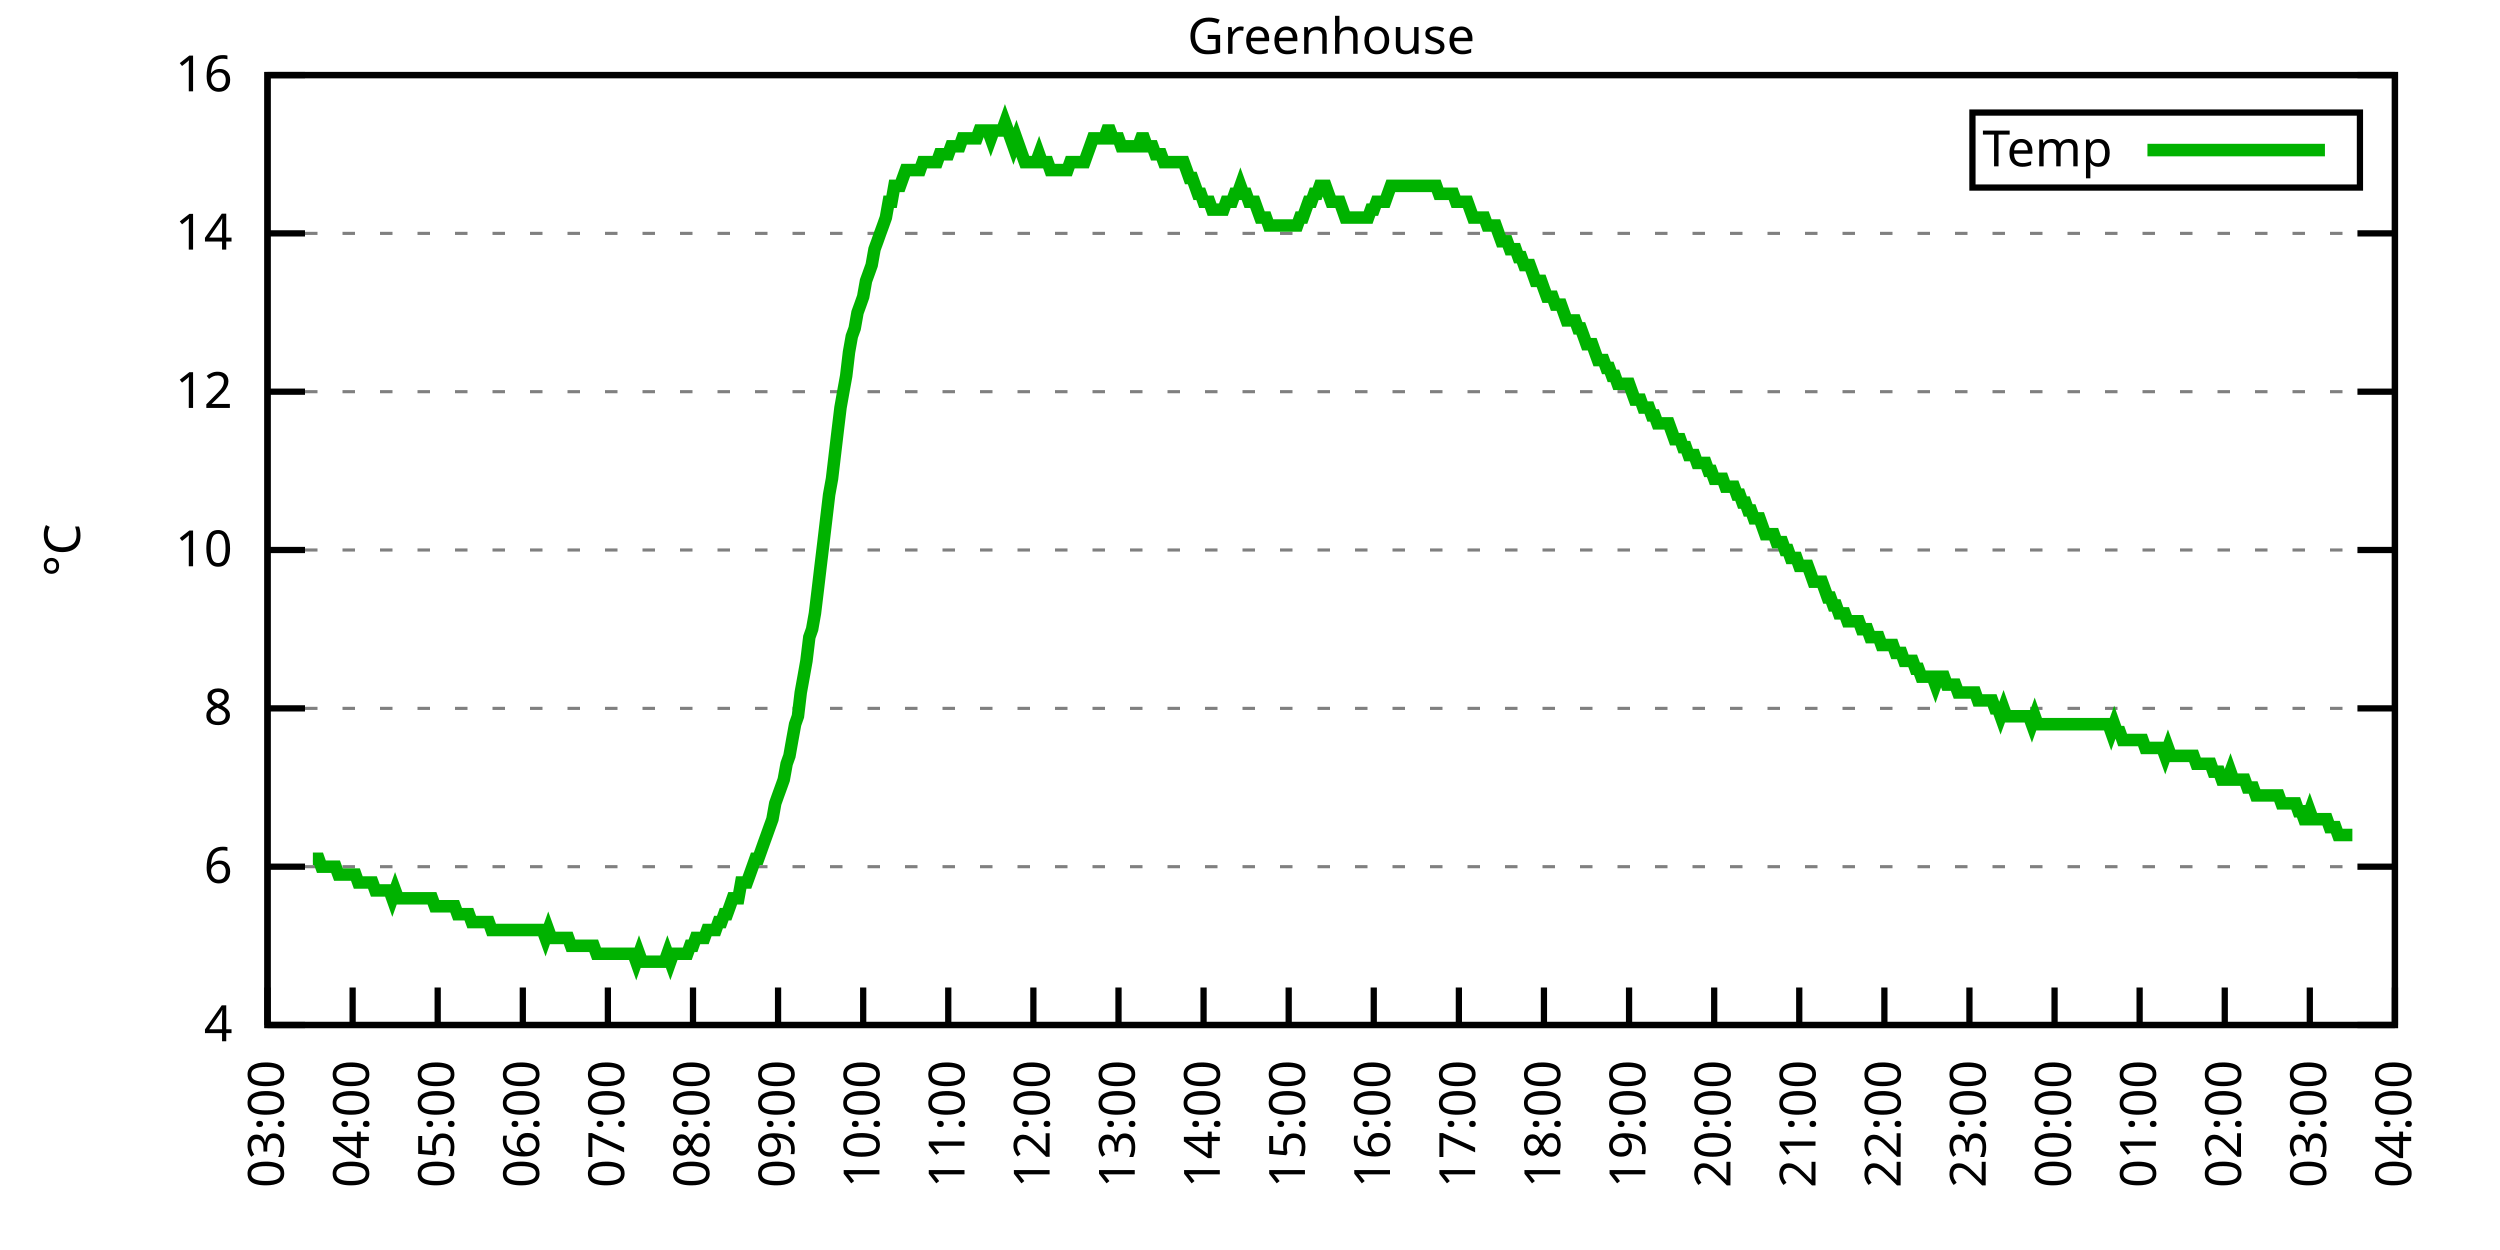
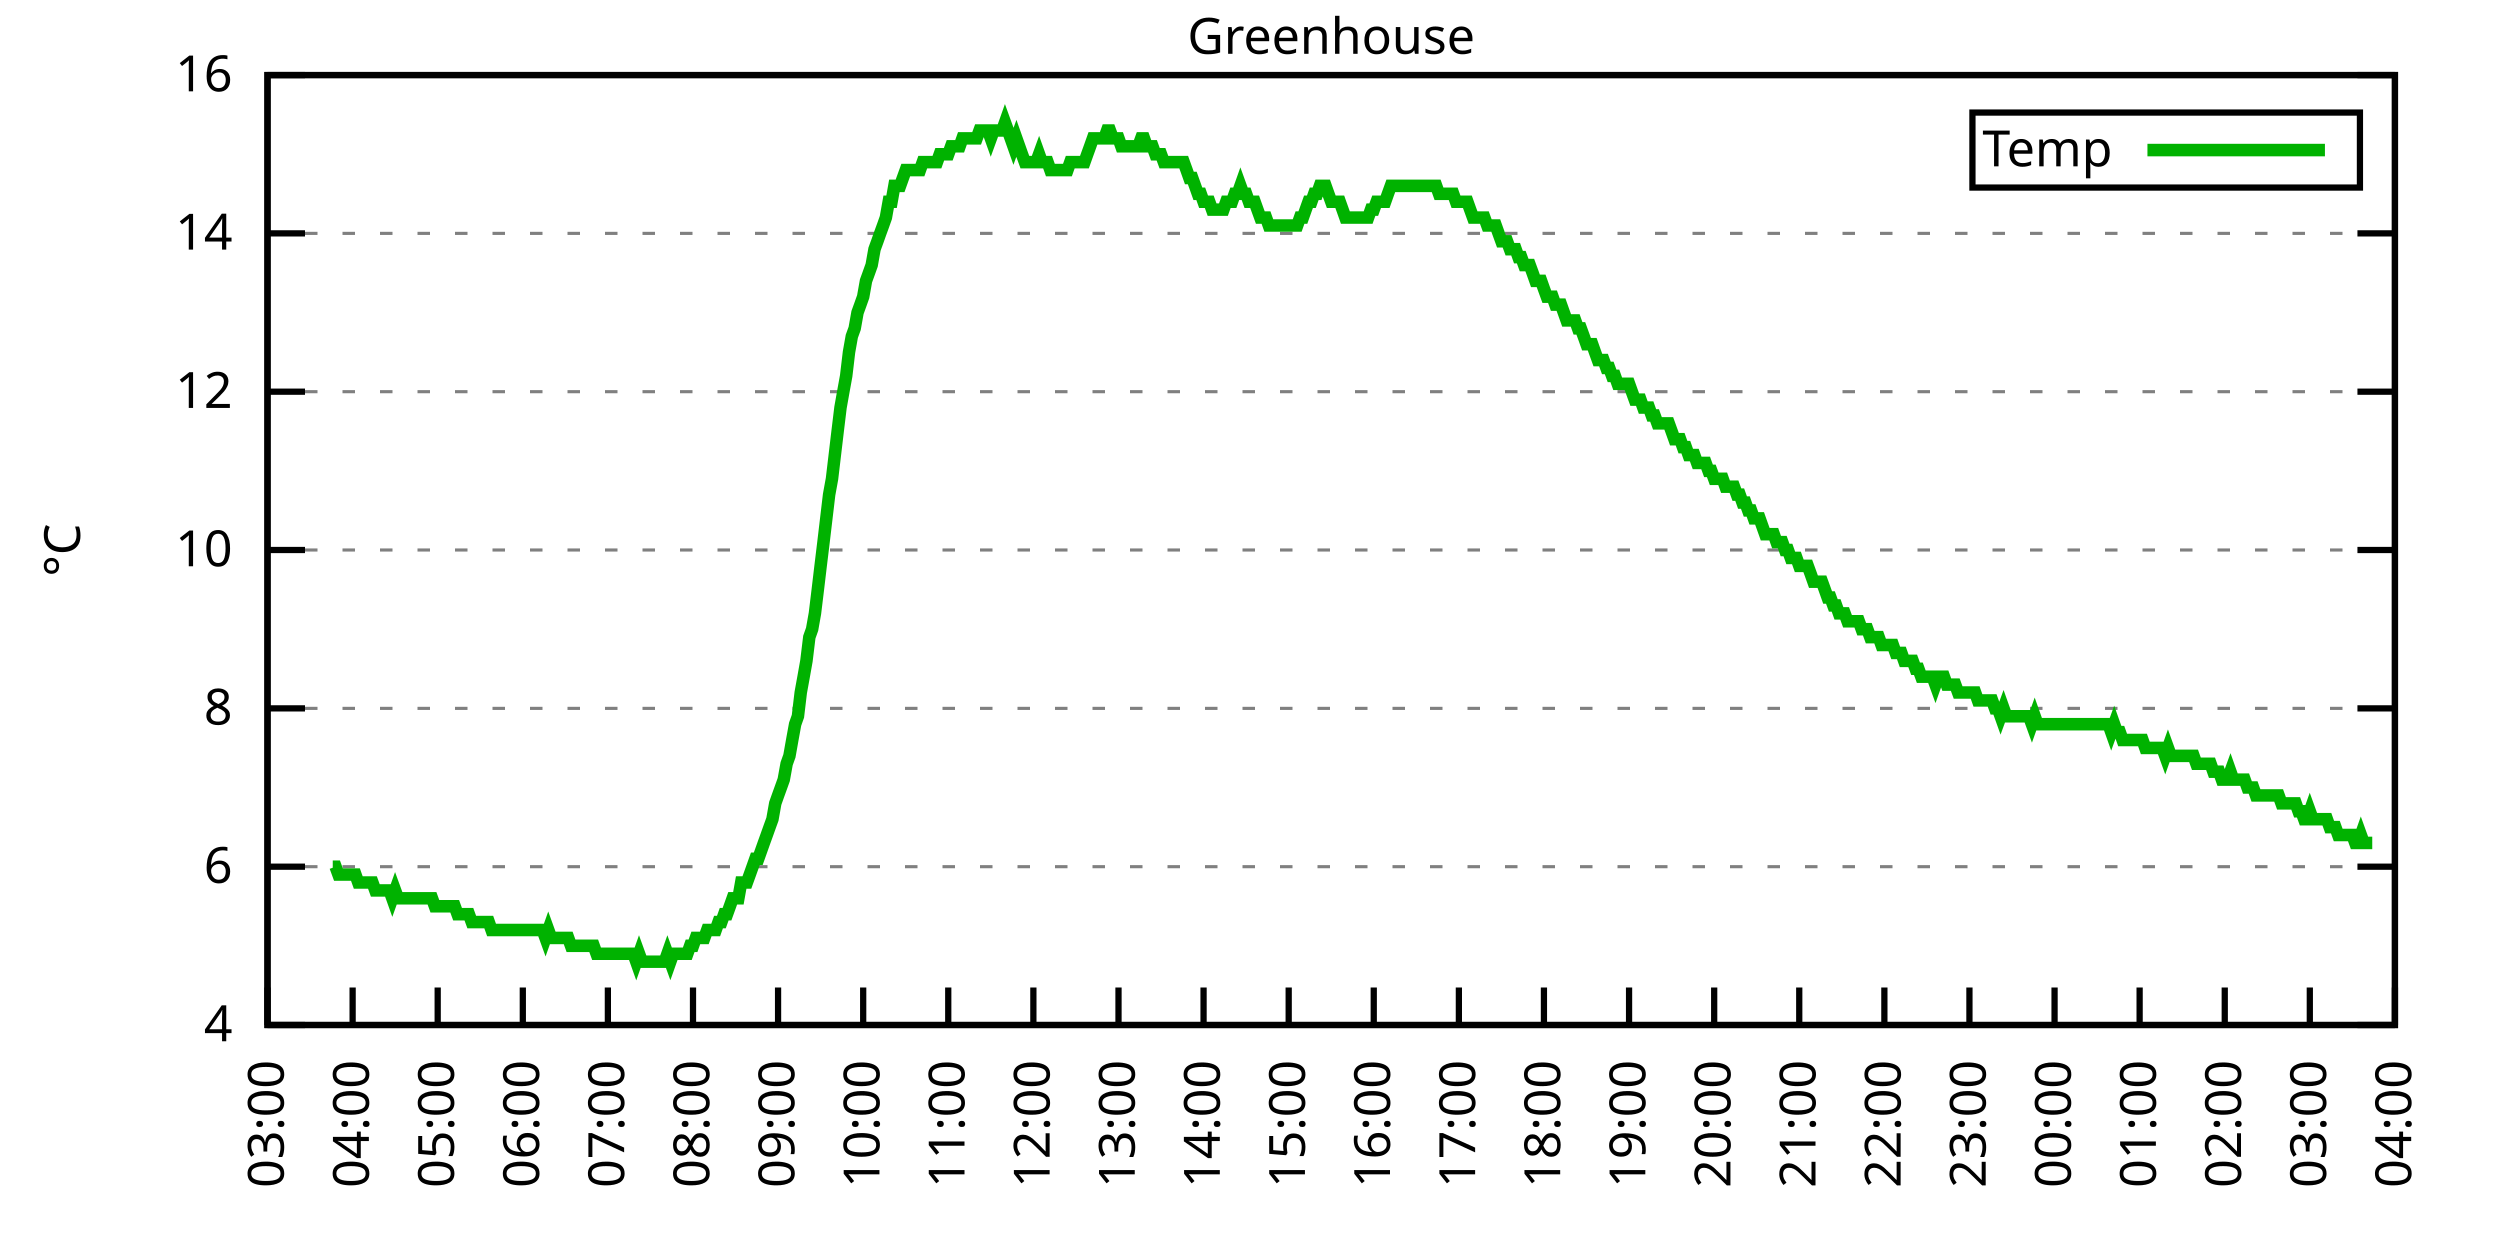
<svg xmlns="http://www.w3.org/2000/svg" xmlns:xlink="http://www.w3.org/1999/xlink" width="400" height="200" viewBox="0 0 400 200">
  <g id="gnuplot_canvas">
    <rect x="0" y="0" width="400" height="200" fill="none" />
    <defs>
      <circle id="gpDot" r="0.5" stroke-width="0.5" stroke="currentColor" />
      <path id="gpPt0" stroke-width="0.333" stroke="currentColor" d="M-1,0 h2 M0,-1 v2" />
      <path id="gpPt1" stroke-width="0.333" stroke="currentColor" d="M-1,-1 L1,1 M1,-1 L-1,1" />
      <path id="gpPt2" stroke-width="0.333" stroke="currentColor" d="M-1,0 L1,0 M0,-1 L0,1 M-1,-1 L1,1 M-1,1 L1,-1" />
      <rect id="gpPt3" stroke-width="0.333" stroke="currentColor" x="-1" y="-1" width="2" height="2" />
      <rect id="gpPt4" stroke-width="0.333" stroke="currentColor" fill="currentColor" x="-1" y="-1" width="2" height="2" />
      <circle id="gpPt5" stroke-width="0.333" stroke="currentColor" cx="0" cy="0" r="1" />
      <use xlink:href="#gpPt5" id="gpPt6" fill="currentColor" stroke="none" />
      <path id="gpPt7" stroke-width="0.333" stroke="currentColor" d="M0,-1.33 L-1.33,0.67 L1.33,0.67 z" />
      <use xlink:href="#gpPt7" id="gpPt8" fill="currentColor" stroke="none" />
      <use xlink:href="#gpPt7" id="gpPt9" stroke="currentColor" transform="rotate(180)" />
      <use xlink:href="#gpPt9" id="gpPt10" fill="currentColor" stroke="none" />
      <use xlink:href="#gpPt3" id="gpPt11" stroke="currentColor" transform="rotate(45)" />
      <use xlink:href="#gpPt11" id="gpPt12" fill="currentColor" stroke="none" />
      <path id="gpPt13" stroke-width="0.333" stroke="currentColor" d="M0,1.330 L1.265,0.411 L0.782,-1.067 L-0.782,-1.076 L-1.265,0.411 z" />
      <use xlink:href="#gpPt13" id="gpPt14" fill="currentColor" stroke="none" />
      <filter id="textbox" filterUnits="objectBoundingBox" x="0" y="0" height="1" width="1">
        <feFlood flood-color="white" flood-opacity="1" result="bgnd" />
        <feComposite in="SourceGraphic" in2="bgnd" operator="atop" />
      </filter>
      <filter id="greybox" filterUnits="objectBoundingBox" x="0" y="0" height="1" width="1">
        <feFlood flood-color="lightgrey" flood-opacity="1" result="grey" />
        <feComposite in="SourceGraphic" in2="grey" operator="atop" />
      </filter>
    </defs>
    <g fill="none" color="white" stroke="currentColor" stroke-width="1.00" stroke-linecap="butt" stroke-linejoin="miter">
</g>
    <g fill="none" color="black" stroke="currentColor" stroke-width="1.00" stroke-linecap="butt" stroke-linejoin="miter">
      <g stroke="none" shape-rendering="crispEdges">
        <polygon fill="rgb(255, 255, 255)" points="42.80,164.00 383.18,164.00 383.18,12.02 42.80,12.02 " />
      </g>
    </g>
    <g fill="none" color="black" stroke="currentColor" stroke-width="1.00" stroke-linecap="butt" stroke-linejoin="miter">
</g>
    <g fill="none" color="black" stroke="black" stroke-width="0.50" stroke-linecap="butt" stroke-linejoin="miter">
</g>
    <g fill="none" color="gray" stroke="currentColor" stroke-width="0.50" stroke-linecap="butt" stroke-linejoin="miter">
      <path stroke="gray" stroke-dasharray="2,4" class="gridline" d="M42.80,164.00 L383.19,164.00  " />
    </g>
    <g fill="none" color="gray" stroke="gray" stroke-width="1.00" stroke-linecap="butt" stroke-linejoin="miter">
</g>
    <g fill="none" color="black" stroke="currentColor" stroke-width="1.00" stroke-linecap="butt" stroke-linejoin="miter">
      <path stroke="black" d="M42.80,164.00 L48.80,164.00 M383.19,164.00 L377.19,164.00  " />
      <g transform="translate(37.20,166.60)" stroke="none" fill="black" font-family="Sans" font-size="8.00" text-anchor="end">
        <text>
          <tspan font-family="Sans"> 4</tspan>
        </text>
      </g>
    </g>
    <g fill="none" color="black" stroke="currentColor" stroke-width="1.00" stroke-linecap="butt" stroke-linejoin="miter">
</g>
    <g fill="none" color="black" stroke="black" stroke-width="0.50" stroke-linecap="butt" stroke-linejoin="miter">
</g>
    <g fill="none" color="gray" stroke="currentColor" stroke-width="0.50" stroke-linecap="butt" stroke-linejoin="miter">
      <path stroke="gray" stroke-dasharray="2,4" class="gridline" d="M42.80,138.67 L383.19,138.67  " />
    </g>
    <g fill="none" color="gray" stroke="gray" stroke-width="1.00" stroke-linecap="butt" stroke-linejoin="miter">
</g>
    <g fill="none" color="black" stroke="currentColor" stroke-width="1.00" stroke-linecap="butt" stroke-linejoin="miter">
      <path stroke="black" d="M42.80,138.67 L48.80,138.67 M383.19,138.67 L377.19,138.67  " />
      <g transform="translate(37.20,141.27)" stroke="none" fill="black" font-family="Sans" font-size="8.00" text-anchor="end">
        <text>
          <tspan font-family="Sans"> 6</tspan>
        </text>
      </g>
    </g>
    <g fill="none" color="black" stroke="currentColor" stroke-width="1.00" stroke-linecap="butt" stroke-linejoin="miter">
</g>
    <g fill="none" color="black" stroke="black" stroke-width="0.50" stroke-linecap="butt" stroke-linejoin="miter">
</g>
    <g fill="none" color="gray" stroke="currentColor" stroke-width="0.50" stroke-linecap="butt" stroke-linejoin="miter">
      <path stroke="gray" stroke-dasharray="2,4" class="gridline" d="M42.80,113.34 L383.19,113.34  " />
    </g>
    <g fill="none" color="gray" stroke="gray" stroke-width="1.00" stroke-linecap="butt" stroke-linejoin="miter">
</g>
    <g fill="none" color="black" stroke="currentColor" stroke-width="1.00" stroke-linecap="butt" stroke-linejoin="miter">
      <path stroke="black" d="M42.80,113.34 L48.80,113.34 M383.19,113.34 L377.19,113.34  " />
      <g transform="translate(37.20,115.94)" stroke="none" fill="black" font-family="Sans" font-size="8.00" text-anchor="end">
        <text>
          <tspan font-family="Sans"> 8</tspan>
        </text>
      </g>
    </g>
    <g fill="none" color="black" stroke="currentColor" stroke-width="1.00" stroke-linecap="butt" stroke-linejoin="miter">
</g>
    <g fill="none" color="black" stroke="black" stroke-width="0.50" stroke-linecap="butt" stroke-linejoin="miter">
</g>
    <g fill="none" color="gray" stroke="currentColor" stroke-width="0.50" stroke-linecap="butt" stroke-linejoin="miter">
      <path stroke="gray" stroke-dasharray="2,4" class="gridline" d="M42.80,88.00 L383.19,88.00  " />
    </g>
    <g fill="none" color="gray" stroke="gray" stroke-width="1.00" stroke-linecap="butt" stroke-linejoin="miter">
</g>
    <g fill="none" color="black" stroke="currentColor" stroke-width="1.00" stroke-linecap="butt" stroke-linejoin="miter">
      <path stroke="black" d="M42.80,88.00 L48.80,88.00 M383.19,88.00 L377.19,88.00  " />
      <g transform="translate(37.20,90.60)" stroke="none" fill="black" font-family="Sans" font-size="8.00" text-anchor="end">
        <text>
          <tspan font-family="Sans"> 10</tspan>
        </text>
      </g>
    </g>
    <g fill="none" color="black" stroke="currentColor" stroke-width="1.00" stroke-linecap="butt" stroke-linejoin="miter">
</g>
    <g fill="none" color="black" stroke="black" stroke-width="0.50" stroke-linecap="butt" stroke-linejoin="miter">
</g>
    <g fill="none" color="gray" stroke="currentColor" stroke-width="0.50" stroke-linecap="butt" stroke-linejoin="miter">
      <path stroke="gray" stroke-dasharray="2,4" class="gridline" d="M42.80,62.67 L383.19,62.67  " />
    </g>
    <g fill="none" color="gray" stroke="gray" stroke-width="1.00" stroke-linecap="butt" stroke-linejoin="miter">
</g>
    <g fill="none" color="black" stroke="currentColor" stroke-width="1.00" stroke-linecap="butt" stroke-linejoin="miter">
      <path stroke="black" d="M42.80,62.67 L48.80,62.67 M383.19,62.67 L377.19,62.67  " />
      <g transform="translate(37.20,65.27)" stroke="none" fill="black" font-family="Sans" font-size="8.00" text-anchor="end">
        <text>
          <tspan font-family="Sans"> 12</tspan>
        </text>
      </g>
    </g>
    <g fill="none" color="black" stroke="currentColor" stroke-width="1.00" stroke-linecap="butt" stroke-linejoin="miter">
</g>
    <g fill="none" color="black" stroke="black" stroke-width="0.50" stroke-linecap="butt" stroke-linejoin="miter">
</g>
    <g fill="none" color="gray" stroke="currentColor" stroke-width="0.50" stroke-linecap="butt" stroke-linejoin="miter">
      <path stroke="gray" stroke-dasharray="2,4" class="gridline" d="M42.80,37.34 L383.19,37.34  " />
    </g>
    <g fill="none" color="gray" stroke="gray" stroke-width="1.00" stroke-linecap="butt" stroke-linejoin="miter">
</g>
    <g fill="none" color="black" stroke="currentColor" stroke-width="1.00" stroke-linecap="butt" stroke-linejoin="miter">
      <path stroke="black" d="M42.80,37.34 L48.80,37.34 M383.19,37.34 L377.19,37.34  " />
      <g transform="translate(37.20,39.94)" stroke="none" fill="black" font-family="Sans" font-size="8.00" text-anchor="end">
        <text>
          <tspan font-family="Sans"> 14</tspan>
        </text>
      </g>
    </g>
    <g fill="none" color="black" stroke="currentColor" stroke-width="1.00" stroke-linecap="butt" stroke-linejoin="miter">
</g>
    <g fill="none" color="black" stroke="black" stroke-width="0.50" stroke-linecap="butt" stroke-linejoin="miter">
</g>
    <g fill="none" color="gray" stroke="currentColor" stroke-width="0.50" stroke-linecap="butt" stroke-linejoin="miter">
      <path stroke="gray" stroke-dasharray="2,4" class="gridline" d="M42.80,12.01 L383.19,12.01  " />
    </g>
    <g fill="none" color="gray" stroke="gray" stroke-width="1.00" stroke-linecap="butt" stroke-linejoin="miter">
</g>
    <g fill="none" color="black" stroke="currentColor" stroke-width="1.00" stroke-linecap="butt" stroke-linejoin="miter">
      <path stroke="black" d="M42.80,12.01 L48.80,12.01 M383.19,12.01 L377.19,12.01  " />
      <g transform="translate(37.20,14.61)" stroke="none" fill="black" font-family="Sans" font-size="8.00" text-anchor="end">
        <text>
          <tspan font-family="Sans"> 16</tspan>
        </text>
      </g>
    </g>
    <g fill="none" color="black" stroke="currentColor" stroke-width="1.00" stroke-linecap="butt" stroke-linejoin="miter">
      <path stroke="black" d="M42.80,164.00 L42.80,158.00  " />
      <g transform="translate(45.40,169.60) rotate(270.00)" stroke="none" fill="black" font-family="Sans" font-size="8.00" text-anchor="end">
        <text>
          <tspan font-family="Sans">03:00</tspan>
        </text>
      </g>
    </g>
    <g fill="none" color="black" stroke="currentColor" stroke-width="1.00" stroke-linecap="butt" stroke-linejoin="miter">
      <path stroke="black" d="M56.42,164.00 L56.42,158.00  " />
      <g transform="translate(59.02,169.60) rotate(270.00)" stroke="none" fill="black" font-family="Sans" font-size="8.00" text-anchor="end">
        <text>
          <tspan font-family="Sans">04:00</tspan>
        </text>
      </g>
    </g>
    <g fill="none" color="black" stroke="currentColor" stroke-width="1.00" stroke-linecap="butt" stroke-linejoin="miter">
      <path stroke="black" d="M70.03,164.00 L70.03,158.00  " />
      <g transform="translate(72.63,169.60) rotate(270.00)" stroke="none" fill="black" font-family="Sans" font-size="8.00" text-anchor="end">
        <text>
          <tspan font-family="Sans">05:00</tspan>
        </text>
      </g>
    </g>
    <g fill="none" color="black" stroke="currentColor" stroke-width="1.00" stroke-linecap="butt" stroke-linejoin="miter">
      <path stroke="black" d="M83.65,164.00 L83.65,158.00  " />
      <g transform="translate(86.25,169.60) rotate(270.00)" stroke="none" fill="black" font-family="Sans" font-size="8.00" text-anchor="end">
        <text>
          <tspan font-family="Sans">06:00</tspan>
        </text>
      </g>
    </g>
    <g fill="none" color="black" stroke="currentColor" stroke-width="1.00" stroke-linecap="butt" stroke-linejoin="miter">
      <path stroke="black" d="M97.26,164.00 L97.26,158.00  " />
      <g transform="translate(99.86,169.60) rotate(270.00)" stroke="none" fill="black" font-family="Sans" font-size="8.00" text-anchor="end">
        <text>
          <tspan font-family="Sans">07:00</tspan>
        </text>
      </g>
    </g>
    <g fill="none" color="black" stroke="currentColor" stroke-width="1.00" stroke-linecap="butt" stroke-linejoin="miter">
      <path stroke="black" d="M110.88,164.00 L110.88,158.00  " />
      <g transform="translate(113.48,169.60) rotate(270.00)" stroke="none" fill="black" font-family="Sans" font-size="8.00" text-anchor="end">
        <text>
          <tspan font-family="Sans">08:00</tspan>
        </text>
      </g>
    </g>
    <g fill="none" color="black" stroke="currentColor" stroke-width="1.00" stroke-linecap="butt" stroke-linejoin="miter">
      <path stroke="black" d="M124.49,164.00 L124.49,158.00  " />
      <g transform="translate(127.09,169.60) rotate(270.00)" stroke="none" fill="black" font-family="Sans" font-size="8.00" text-anchor="end">
        <text>
          <tspan font-family="Sans">09:00</tspan>
        </text>
      </g>
    </g>
    <g fill="none" color="black" stroke="currentColor" stroke-width="1.00" stroke-linecap="butt" stroke-linejoin="miter">
      <path stroke="black" d="M138.11,164.00 L138.11,158.00  " />
      <g transform="translate(140.71,169.60) rotate(270.00)" stroke="none" fill="black" font-family="Sans" font-size="8.00" text-anchor="end">
        <text>
          <tspan font-family="Sans">10:00</tspan>
        </text>
      </g>
    </g>
    <g fill="none" color="black" stroke="currentColor" stroke-width="1.00" stroke-linecap="butt" stroke-linejoin="miter">
      <path stroke="black" d="M151.72,164.00 L151.72,158.00  " />
      <g transform="translate(154.32,169.60) rotate(270.00)" stroke="none" fill="black" font-family="Sans" font-size="8.00" text-anchor="end">
        <text>
          <tspan font-family="Sans">11:00</tspan>
        </text>
      </g>
    </g>
    <g fill="none" color="black" stroke="currentColor" stroke-width="1.00" stroke-linecap="butt" stroke-linejoin="miter">
      <path stroke="black" d="M165.34,164.00 L165.34,158.00  " />
      <g transform="translate(167.94,169.60) rotate(270.00)" stroke="none" fill="black" font-family="Sans" font-size="8.00" text-anchor="end">
        <text>
          <tspan font-family="Sans">12:00</tspan>
        </text>
      </g>
    </g>
    <g fill="none" color="black" stroke="currentColor" stroke-width="1.00" stroke-linecap="butt" stroke-linejoin="miter">
      <path stroke="black" d="M178.96,164.00 L178.96,158.00  " />
      <g transform="translate(181.56,169.60) rotate(270.00)" stroke="none" fill="black" font-family="Sans" font-size="8.00" text-anchor="end">
        <text>
          <tspan font-family="Sans">13:00</tspan>
        </text>
      </g>
    </g>
    <g fill="none" color="black" stroke="currentColor" stroke-width="1.00" stroke-linecap="butt" stroke-linejoin="miter">
      <path stroke="black" d="M192.57,164.00 L192.57,158.00  " />
      <g transform="translate(195.17,169.60) rotate(270.00)" stroke="none" fill="black" font-family="Sans" font-size="8.00" text-anchor="end">
        <text>
          <tspan font-family="Sans">14:00</tspan>
        </text>
      </g>
    </g>
    <g fill="none" color="black" stroke="currentColor" stroke-width="1.00" stroke-linecap="butt" stroke-linejoin="miter">
      <path stroke="black" d="M206.19,164.00 L206.19,158.00  " />
      <g transform="translate(208.79,169.60) rotate(270.00)" stroke="none" fill="black" font-family="Sans" font-size="8.00" text-anchor="end">
        <text>
          <tspan font-family="Sans">15:00</tspan>
        </text>
      </g>
    </g>
    <g fill="none" color="black" stroke="currentColor" stroke-width="1.00" stroke-linecap="butt" stroke-linejoin="miter">
      <path stroke="black" d="M219.80,164.00 L219.80,158.00  " />
      <g transform="translate(222.40,169.60) rotate(270.00)" stroke="none" fill="black" font-family="Sans" font-size="8.00" text-anchor="end">
        <text>
          <tspan font-family="Sans">16:00</tspan>
        </text>
      </g>
    </g>
    <g fill="none" color="black" stroke="currentColor" stroke-width="1.00" stroke-linecap="butt" stroke-linejoin="miter">
      <path stroke="black" d="M233.42,164.00 L233.42,158.00  " />
      <g transform="translate(236.02,169.60) rotate(270.00)" stroke="none" fill="black" font-family="Sans" font-size="8.00" text-anchor="end">
        <text>
          <tspan font-family="Sans">17:00</tspan>
        </text>
      </g>
    </g>
    <g fill="none" color="black" stroke="currentColor" stroke-width="1.00" stroke-linecap="butt" stroke-linejoin="miter">
      <path stroke="black" d="M247.03,164.00 L247.03,158.00  " />
      <g transform="translate(249.63,169.60) rotate(270.00)" stroke="none" fill="black" font-family="Sans" font-size="8.00" text-anchor="end">
        <text>
          <tspan font-family="Sans">18:00</tspan>
        </text>
      </g>
    </g>
    <g fill="none" color="black" stroke="currentColor" stroke-width="1.00" stroke-linecap="butt" stroke-linejoin="miter">
      <path stroke="black" d="M260.65,164.00 L260.65,158.00  " />
      <g transform="translate(263.25,169.60) rotate(270.00)" stroke="none" fill="black" font-family="Sans" font-size="8.00" text-anchor="end">
        <text>
          <tspan font-family="Sans">19:00</tspan>
        </text>
      </g>
    </g>
    <g fill="none" color="black" stroke="currentColor" stroke-width="1.00" stroke-linecap="butt" stroke-linejoin="miter">
      <path stroke="black" d="M274.27,164.00 L274.27,158.00  " />
      <g transform="translate(276.87,169.60) rotate(270.00)" stroke="none" fill="black" font-family="Sans" font-size="8.00" text-anchor="end">
        <text>
          <tspan font-family="Sans">20:00</tspan>
        </text>
      </g>
    </g>
    <g fill="none" color="black" stroke="currentColor" stroke-width="1.00" stroke-linecap="butt" stroke-linejoin="miter">
      <path stroke="black" d="M287.88,164.00 L287.88,158.00  " />
      <g transform="translate(290.48,169.60) rotate(270.00)" stroke="none" fill="black" font-family="Sans" font-size="8.00" text-anchor="end">
        <text>
          <tspan font-family="Sans">21:00</tspan>
        </text>
      </g>
    </g>
    <g fill="none" color="black" stroke="currentColor" stroke-width="1.00" stroke-linecap="butt" stroke-linejoin="miter">
      <path stroke="black" d="M301.50,164.00 L301.50,158.00  " />
      <g transform="translate(304.10,169.60) rotate(270.00)" stroke="none" fill="black" font-family="Sans" font-size="8.00" text-anchor="end">
        <text>
          <tspan font-family="Sans">22:00</tspan>
        </text>
      </g>
    </g>
    <g fill="none" color="black" stroke="currentColor" stroke-width="1.00" stroke-linecap="butt" stroke-linejoin="miter">
      <path stroke="black" d="M315.11,164.00 L315.11,158.00  " />
      <g transform="translate(317.71,169.60) rotate(270.00)" stroke="none" fill="black" font-family="Sans" font-size="8.00" text-anchor="end">
        <text>
          <tspan font-family="Sans">23:00</tspan>
        </text>
      </g>
    </g>
    <g fill="none" color="black" stroke="currentColor" stroke-width="1.00" stroke-linecap="butt" stroke-linejoin="miter">
      <path stroke="black" d="M328.73,164.00 L328.73,158.00  " />
      <g transform="translate(331.33,169.60) rotate(270.00)" stroke="none" fill="black" font-family="Sans" font-size="8.00" text-anchor="end">
        <text>
          <tspan font-family="Sans">00:00</tspan>
        </text>
      </g>
    </g>
    <g fill="none" color="black" stroke="currentColor" stroke-width="1.00" stroke-linecap="butt" stroke-linejoin="miter">
      <path stroke="black" d="M342.34,164.00 L342.34,158.00  " />
      <g transform="translate(344.94,169.60) rotate(270.00)" stroke="none" fill="black" font-family="Sans" font-size="8.00" text-anchor="end">
        <text>
          <tspan font-family="Sans">01:00</tspan>
        </text>
      </g>
    </g>
    <g fill="none" color="black" stroke="currentColor" stroke-width="1.00" stroke-linecap="butt" stroke-linejoin="miter">
      <path stroke="black" d="M355.96,164.00 L355.96,158.00  " />
      <g transform="translate(358.56,169.60) rotate(270.00)" stroke="none" fill="black" font-family="Sans" font-size="8.00" text-anchor="end">
        <text>
          <tspan font-family="Sans">02:00</tspan>
        </text>
      </g>
    </g>
    <g fill="none" color="black" stroke="currentColor" stroke-width="1.00" stroke-linecap="butt" stroke-linejoin="miter">
      <path stroke="black" d="M369.57,164.00 L369.57,158.00  " />
      <g transform="translate(372.17,169.60) rotate(270.00)" stroke="none" fill="black" font-family="Sans" font-size="8.00" text-anchor="end">
        <text>
          <tspan font-family="Sans">03:00</tspan>
        </text>
      </g>
    </g>
    <g fill="none" color="black" stroke="currentColor" stroke-width="1.00" stroke-linecap="butt" stroke-linejoin="miter">
      <path stroke="black" d="M383.19,164.00 L383.19,158.00  " />
      <g transform="translate(385.79,169.60) rotate(270.00)" stroke="none" fill="black" font-family="Sans" font-size="8.00" text-anchor="end">
        <text>
          <tspan font-family="Sans">04:00</tspan>
        </text>
      </g>
    </g>
    <g fill="none" color="black" stroke="currentColor" stroke-width="1.00" stroke-linecap="butt" stroke-linejoin="miter">
</g>
    <g fill="none" color="black" stroke="currentColor" stroke-width="1.00" stroke-linecap="butt" stroke-linejoin="miter">
      <path stroke="black" d="M42.80,12.01 L42.80,164.00 L383.19,164.00 L383.19,12.01 L42.80,12.01 Z  " />
    </g>
    <g fill="none" color="black" stroke="currentColor" stroke-width="1.00" stroke-linecap="butt" stroke-linejoin="miter">
</g>
    <g fill="none" color="black" stroke="currentColor" stroke-width="1.00" stroke-linecap="butt" stroke-linejoin="miter">
      <path stroke="black" d="M315.59,30.01 L315.59,18.01 L377.59,18.01 L377.59,30.01 L315.59,30.01 Z  " />
    </g>
    <g id="Greenhouse_plot_1">
      <g fill="none" color="white" stroke="black" stroke-width="2.00" stroke-linecap="butt" stroke-linejoin="miter">
</g>
      <g fill="none" color="black" stroke="currentColor" stroke-width="2.00" stroke-linecap="butt" stroke-linejoin="miter">
        <g transform="translate(337.99,26.61)" stroke="none" fill="black" font-family="Sans" font-size="8.00" text-anchor="end">
          <text>
            <tspan font-family="Sans">Temp</tspan>
          </text>
        </g>
      </g>
      <g fill="none" color="black" stroke="currentColor" stroke-width="2.00" stroke-linecap="butt" stroke-linejoin="miter">
-         <path stroke="rgb(  0, 178,   0)" d="M343.59,24.01 L371.99,24.01 M50.06,137.40 L50.52,137.40 L50.97,137.40 L51.42,138.67 L51.88,138.67 L52.33,138.67   L52.78,138.67 L53.24,138.67 L53.69,138.67 L54.15,139.93 L54.60,139.93 L55.05,139.93 L55.51,139.93 L55.96,139.93   L56.42,139.93 L56.87,139.93 L57.32,141.20 L57.78,141.20 L58.23,141.20 L58.68,141.20 L59.14,141.20 L59.59,141.20   L60.05,142.47 L60.50,142.47 L60.95,142.47 L61.41,142.47 L61.86,142.47 L62.32,142.47 L62.77,143.73 L63.22,142.47   L63.68,143.73 L64.13,143.73 L64.58,143.73 L65.04,143.73 L65.49,143.73 L65.95,143.73 L66.40,143.73 L66.85,143.73   L67.31,143.73 L67.76,143.73 L68.22,143.73 L68.67,143.73 L69.12,143.73 L69.58,145.00 L70.03,145.00 L70.49,145.00   L70.94,145.00 L71.39,145.00 L71.85,145.00 L72.30,145.00 L72.75,145.00 L73.21,146.27 L73.66,146.27 L74.12,146.27   L74.57,146.27 L75.02,146.27 L75.48,147.53 L75.93,147.53 L76.39,147.53 L76.84,147.53 L77.29,147.53 L77.75,147.53   L78.20,147.53 L78.65,148.80 L79.11,148.80 L79.56,148.80 L80.02,148.80 L80.47,148.80 L80.92,148.80 L81.38,148.80   L81.83,148.80 L82.29,148.80 L82.74,148.80 L83.19,148.80 L83.65,148.80 L84.10,148.80 L84.55,148.80 L85.01,148.80   L85.46,148.80 L85.92,148.80 L86.37,148.80 L86.82,148.80 L87.28,150.07 L87.73,148.80 L88.19,150.07 L88.64,150.07   L89.09,150.07 L89.55,150.07 L90.00,150.07 L90.45,150.07 L90.91,150.07 L91.36,151.33 L91.82,151.33 L92.27,151.33   L92.72,151.33 L93.18,151.33 L93.63,151.33 L94.09,151.33 L94.54,151.33 L94.99,151.33 L95.45,152.60 L95.90,152.60   L96.35,152.60 L96.81,152.60 L97.26,152.60 L97.72,152.60 L98.17,152.60 L98.62,152.60 L99.08,152.60 L99.53,152.60   L99.99,152.60 L100.44,152.60 L100.89,152.60 L101.35,152.60 L101.80,153.87 L102.25,152.60 L102.71,153.87 L103.16,153.87   L103.62,153.87 L104.07,153.87 L104.52,153.87 L104.98,153.87 L105.43,153.87 L105.89,153.87 L106.34,153.87 L106.79,152.60   L107.25,153.87 L107.70,152.60 L108.15,152.60 L108.61,152.60 L109.06,152.60 L109.52,152.60 L109.97,152.60 L110.42,151.33   L110.88,151.33 L111.33,150.07 L111.79,150.07 L112.24,150.07 L112.69,150.07 L113.15,148.80 L113.60,148.80 L114.05,148.80   L114.51,148.80 L114.96,147.53 L115.42,147.53 L115.87,146.27 L116.32,146.27 L116.78,145.00 L117.23,143.73 L117.69,143.73   L118.14,143.73 L118.59,141.20 L119.05,141.20 L119.50,141.20 L119.96,139.93 L120.41,138.67 L120.86,137.40 L121.32,137.40   L121.77,136.14 L122.22,134.87 L122.68,133.60 L123.13,132.34 L123.59,131.07 L124.04,128.54 L124.49,127.27 L124.95,126.00   L125.40,124.74 L125.86,122.20 L126.31,120.94 L126.76,118.40 L127.22,115.87 L127.67,114.60 L128.12,110.80 L128.58,108.27   L129.03,105.74 L129.49,101.94 L129.94,100.67 L130.39,98.14 L130.85,94.34 L131.30,90.54 L131.76,86.74 L132.21,82.94   L132.66,79.14 L133.12,76.61 L133.57,72.81 L134.02,69.01 L134.48,65.21 L134.93,62.67 L135.39,60.14 L135.84,56.34   L136.29,53.81 L136.75,52.54 L137.20,50.01 L137.66,48.74 L138.11,47.47 L138.56,44.94 L139.02,43.67 L139.47,42.41   L139.92,39.87 L140.38,38.61 L140.83,37.34 L141.29,36.08 L141.74,34.81 L142.19,32.28 L142.65,32.28 L143.10,29.74   L143.56,29.74 L144.01,29.74 L144.46,28.48 L144.92,27.21 L145.37,27.21 L145.82,27.21 L146.28,27.21 L146.73,27.21   L147.19,27.21 L147.64,25.94 L148.09,25.94 L148.55,25.94 L149.00,25.94 L149.46,25.94 L149.91,25.94 L150.36,24.68   L150.82,24.68 L151.27,24.68 L151.72,24.68 L152.18,23.41 L152.63,23.41 L153.09,23.41 L153.54,23.41 L153.99,22.14   L154.45,22.14 L154.90,22.14 L155.36,22.14 L155.81,22.14 L156.26,22.14 L156.72,20.88 L157.17,20.88 L157.62,20.88   L158.08,20.88 L158.53,22.14 L158.99,20.88 L159.44,20.88 L159.89,20.88 L160.35,20.88 L160.80,19.61 L161.26,20.88   L161.71,22.14 L162.16,23.41 L162.62,22.14 L163.07,23.41 L163.52,24.68 L163.98,25.94 L164.43,25.94 L164.89,25.94   L165.34,25.94 L165.79,25.94 L166.25,24.68 L166.70,25.94 L167.16,25.94 L167.61,25.94 L168.06,27.21 L168.52,27.21   L168.97,27.21 L169.43,27.21 L169.88,27.21 L170.33,27.21 L170.79,27.21 L171.24,25.94 L171.69,25.94 L172.15,25.94   L172.60,25.94 L173.06,25.94 L173.51,25.94 L173.96,24.68 L174.42,23.41 L174.87,22.14 L175.33,22.14 L175.78,22.14   L176.23,22.14 L176.69,22.14 L177.14,20.88 L177.59,20.88 L178.05,22.14 L178.50,22.14 L178.96,22.14 L179.41,23.41   L179.86,23.41 L180.32,23.41 L180.77,23.41 L181.23,23.41 L181.68,23.41 L182.13,23.41 L182.59,22.14 L183.04,22.14   L183.49,23.41 L183.95,23.41 L184.40,23.41 L184.86,24.68 L185.31,24.68 L185.76,24.68 L186.22,25.94 L186.67,25.94   L187.13,25.94 L187.58,25.94 L188.03,25.94 L188.49,25.94 L188.94,25.94 L189.39,25.94 L189.85,27.21 L190.30,28.48   L190.76,28.48 L191.21,29.74 L191.66,31.01 L192.12,31.01 L192.57,32.28 L193.03,32.28 L193.48,32.28 L193.93,33.54   L194.39,33.54 L194.84,33.54 L195.29,33.54 L195.75,33.54 L196.20,32.28 L196.66,32.28 L197.11,32.28 L197.56,31.01   L198.02,31.01 L198.47,29.74 L198.93,31.01 L199.38,31.01 L199.83,32.28 L200.29,32.28 L200.74,32.28 L201.19,33.54   L201.65,34.81 L202.10,34.81 L202.56,34.81 L203.01,36.08 L203.46,36.08 L203.92,36.08 L204.37,36.08 L204.83,36.08   L205.28,36.08 L205.73,36.08 L206.19,36.08 L206.64,36.08 L207.09,36.08 L207.55,36.08 L208.00,34.81 L208.46,34.81   L208.91,33.54 L209.36,32.28 L209.82,32.28 L210.27,31.01 L210.73,31.01 L211.18,29.74 L211.63,29.74 L212.09,29.74   L212.54,31.01 L213.00,32.28 L213.45,32.28 L213.90,32.28 L214.36,32.28 L214.81,33.54 L215.26,34.81 L215.72,34.81   L216.17,34.81 L216.63,34.81 L217.08,34.81 L217.53,34.81 L217.99,34.81 L218.44,34.81 L218.90,34.81 L219.35,33.54   L219.80,33.54 L220.26,32.28 L220.71,32.28 L221.16,32.28 L221.62,32.28 L222.07,31.01 L222.53,29.74 L222.98,29.74   L223.43,29.74 L223.89,29.74 L224.34,29.74 L224.80,29.74 L225.25,29.74 L225.70,29.74 L226.16,29.74 L226.61,29.74   L227.06,29.74 L227.52,29.74 L227.97,29.74 L228.43,29.74 L228.88,29.74 L229.33,29.74 L229.79,29.74 L230.24,31.01   L230.70,31.01 L231.15,31.01 L231.60,31.01 L232.06,31.01 L232.51,31.01 L232.96,32.28 L233.42,32.28 L233.87,32.28   L234.33,32.28 L234.78,32.28 L235.23,33.54 L235.69,34.81 L236.14,34.81 L236.60,34.81 L237.05,34.81 L237.50,34.81   L237.96,36.08 L238.41,36.08 L238.86,36.08 L239.32,36.08 L239.77,37.34 L240.23,38.61 L240.68,38.61 L241.13,38.61   L241.59,39.87 L242.04,39.87 L242.50,39.87 L242.95,41.14 L243.40,41.14 L243.86,42.41 L244.31,42.41 L244.76,42.41   L245.22,43.67 L245.67,44.94 L246.13,44.94 L246.58,44.94 L247.03,46.21 L247.49,47.47 L247.94,47.47 L248.40,47.47   L248.85,48.74 L249.30,48.74 L249.76,48.74 L250.21,50.01 L250.66,51.27 L251.12,51.27 L251.57,51.27 L252.03,51.27   L252.48,52.54 L252.93,52.54 L253.39,53.81 L253.84,55.07 L254.30,55.07 L254.75,55.07 L255.20,56.34 L255.66,57.61   L256.11,57.61 L256.56,57.61 L257.02,58.87 L257.47,58.87 L257.93,60.14 L258.38,60.14 L258.83,61.41 L259.29,61.41   L259.74,61.41 L260.20,61.41 L260.65,61.41 L261.10,62.67 L261.56,63.94 L262.01,63.94 L262.47,63.94 L262.92,65.21   L263.37,65.21 L263.83,65.21 L264.28,66.47 L264.73,66.47 L265.19,67.74 L265.64,67.74 L266.10,67.74 L266.55,67.74   L267.00,67.74 L267.46,69.01 L267.91,70.27 L268.37,70.27 L268.82,70.27 L269.27,71.54 L269.73,71.54 L270.18,72.81   L270.63,72.81 L271.09,72.81 L271.54,74.07 L272.00,74.07 L272.45,74.07 L272.90,74.07 L273.36,75.34 L273.81,75.34   L274.27,76.61 L274.72,76.61 L275.17,76.61 L275.63,76.61 L276.08,77.87 L276.53,77.87 L276.99,77.87 L277.44,77.87   L277.90,79.14 L278.35,79.14 L278.80,80.41 L279.26,80.41 L279.71,81.67 L280.17,81.67 L280.62,82.94 L281.07,82.94   L281.53,82.94 L281.98,84.21 L282.43,85.47 L282.89,85.47 L283.34,85.47 L283.80,85.47 L284.25,86.74 L284.70,86.74   L285.16,86.74 L285.61,88.00 L286.07,88.00 L286.52,89.27 L286.97,89.27 L287.43,89.27 L287.88,90.54 L288.33,90.54   L288.79,90.54 L289.24,90.54 L289.70,91.80 L290.15,93.07 L290.60,93.07 L291.06,93.07 L291.51,93.07 L291.97,94.34   L292.42,95.60 L292.87,95.60 L293.33,96.87 L293.78,96.87 L294.23,98.14 L294.69,98.14 L295.14,98.14 L295.60,99.40   L296.05,99.40 L296.50,99.40 L296.96,99.40 L297.41,99.40 L297.87,100.67 L298.32,100.67 L298.77,100.67 L299.23,101.94   L299.68,101.94 L300.13,101.94 L300.59,101.94 L301.04,103.20 L301.50,103.20 L301.95,103.20 L302.40,103.20 L302.86,103.20   L303.31,104.47 L303.77,104.47 L304.22,104.47 L304.67,105.74 L305.13,105.74 L305.58,105.74 L306.03,105.74 L306.49,107.00   L306.94,107.00 L307.40,108.27 L307.85,108.27 L308.30,108.27 L308.76,108.27 L309.21,108.27 L309.67,109.54 L310.12,108.27   L310.57,108.27 L311.03,108.27 L311.48,109.54 L311.94,109.54 L312.39,109.54 L312.84,109.54 L313.30,110.80 L313.75,110.80   L314.20,110.80 L314.66,110.80 L315.11,110.80 L315.57,110.80 L316.02,110.80 L316.47,112.07 L316.93,112.07 L317.38,112.07   L317.84,112.07 L318.29,112.07 L318.74,112.07 L319.20,113.34 L319.65,113.34 L320.10,114.60 L320.56,113.34 L321.01,114.60   L321.47,114.60 L321.92,114.60 L322.37,114.60 L322.83,114.60 L323.28,114.60 L323.74,114.60 L324.19,114.60 L324.64,114.60   L325.10,115.87 L325.55,114.60 L326.00,115.87 L326.46,115.87 L326.91,115.87 L327.37,115.87 L327.82,115.87 L328.27,115.87   L328.73,115.87 L329.18,115.87 L329.64,115.87 L330.09,115.87 L330.54,115.87 L331.00,115.87 L331.45,115.87 L331.90,115.87   L332.36,115.87 L332.81,115.87 L333.27,115.87 L333.72,115.87 L334.17,115.87 L334.63,115.87 L335.08,115.87 L335.54,115.87   L335.99,115.87 L336.44,115.87 L336.90,115.87 L337.35,115.87 L337.80,117.14 L338.26,115.87 L338.71,117.14 L339.17,117.14   L339.62,118.40 L340.07,118.40 L340.53,118.40 L340.98,118.40 L341.44,118.40 L341.89,118.40 L342.34,118.40 L342.80,118.40   L343.25,119.67 L343.70,119.67 L344.16,119.67 L344.61,119.67 L345.07,119.67 L345.52,119.67 L345.97,119.67 L346.43,120.94   L346.88,119.67 L347.34,120.94 L347.79,120.94 L348.24,120.94 L348.70,120.94 L349.15,120.94 L349.60,120.94 L350.06,120.94   L350.51,120.94 L350.97,120.94 L351.42,122.20 L351.87,122.20 L352.33,122.20 L352.78,122.20 L353.24,122.20 L353.69,122.20   L354.14,123.47 L354.60,123.47 L355.05,123.47 L355.50,124.74 L355.96,124.74 L356.41,124.74 L356.87,123.47 L357.32,124.74   L357.77,124.74 L358.23,124.74 L358.68,124.74 L359.14,124.74 L359.59,126.00 L360.04,126.00 L360.50,126.00 L360.95,127.27   L361.41,127.27 L361.86,127.27 L362.31,127.27 L362.77,127.27 L363.22,127.27 L363.67,127.27 L364.13,127.27 L364.58,127.27   L365.04,128.54 L365.49,128.54 L365.94,128.54 L366.40,128.54 L366.85,128.54 L367.31,128.54 L367.76,129.80 L368.21,129.80   L368.67,131.07 L369.12,131.07 L369.57,129.80 L370.03,131.07 L370.48,131.07 L370.94,131.07 L371.39,131.07 L371.84,131.07   L372.30,131.07 L372.75,132.34 L373.21,132.34 L373.66,132.34 L374.11,133.60 L374.57,133.60 L375.02,133.60 L375.47,133.60   L375.93,133.60 L376.38,133.60  " />
+         <path stroke="rgb(  0, 178,   0)" d="M343.59,24.01 L371.99,24.01 M53.24,138.67 L53.69,138.67 L54.15,139.93 L54.60,139.93 L55.05,139.93 L55.51,139.93   L55.96,139.93 L56.42,139.93 L56.87,139.93 L57.32,141.20 L57.78,141.20 L58.23,141.20 L58.68,141.20 L59.14,141.20   L59.59,141.20 L60.05,142.47 L60.50,142.47 L60.95,142.47 L61.41,142.47 L61.86,142.47 L62.32,142.47 L62.77,143.73   L63.22,142.47 L63.68,143.73 L64.13,143.73 L64.58,143.73 L65.04,143.73 L65.49,143.73 L65.95,143.73 L66.40,143.73   L66.85,143.73 L67.31,143.73 L67.76,143.73 L68.22,143.73 L68.67,143.73 L69.12,143.73 L69.58,145.00 L70.03,145.00   L70.49,145.00 L70.94,145.00 L71.39,145.00 L71.85,145.00 L72.30,145.00 L72.75,145.00 L73.21,146.27 L73.66,146.27   L74.12,146.27 L74.57,146.27 L75.02,146.27 L75.48,147.53 L75.93,147.53 L76.39,147.53 L76.84,147.53 L77.29,147.53   L77.75,147.53 L78.20,147.53 L78.65,148.80 L79.11,148.80 L79.56,148.80 L80.02,148.80 L80.47,148.80 L80.92,148.80   L81.38,148.80 L81.83,148.80 L82.29,148.80 L82.74,148.80 L83.19,148.80 L83.65,148.80 L84.10,148.80 L84.55,148.80   L85.01,148.80 L85.46,148.80 L85.92,148.80 L86.37,148.80 L86.82,148.80 L87.28,150.07 L87.73,148.80 L88.19,150.07   L88.64,150.07 L89.09,150.07 L89.55,150.07 L90.00,150.07 L90.45,150.07 L90.91,150.07 L91.36,151.33 L91.82,151.33   L92.27,151.33 L92.72,151.33 L93.18,151.33 L93.63,151.33 L94.09,151.33 L94.54,151.33 L94.99,151.33 L95.45,152.60   L95.90,152.60 L96.35,152.60 L96.81,152.60 L97.26,152.60 L97.72,152.60 L98.17,152.60 L98.62,152.60 L99.08,152.60   L99.53,152.60 L99.99,152.60 L100.44,152.60 L100.89,152.60 L101.35,152.60 L101.80,153.87 L102.25,152.60 L102.71,153.87   L103.16,153.87 L103.62,153.87 L104.07,153.87 L104.52,153.87 L104.98,153.87 L105.43,153.87 L105.89,153.87 L106.34,153.87   L106.79,152.60 L107.25,153.87 L107.70,152.60 L108.15,152.60 L108.61,152.60 L109.06,152.60 L109.52,152.60 L109.97,152.60   L110.42,151.33 L110.88,151.33 L111.33,150.07 L111.79,150.07 L112.24,150.07 L112.69,150.07 L113.15,148.80 L113.60,148.80   L114.05,148.80 L114.51,148.80 L114.96,147.53 L115.42,147.53 L115.87,146.27 L116.32,146.27 L116.78,145.00 L117.23,143.73   L117.69,143.73 L118.14,143.73 L118.59,141.20 L119.05,141.20 L119.50,141.20 L119.96,139.93 L120.41,138.67 L120.86,137.40   L121.32,137.40 L121.77,136.14 L122.22,134.87 L122.68,133.60 L123.13,132.34 L123.59,131.07 L124.04,128.54 L124.49,127.27   L124.95,126.00 L125.40,124.74 L125.86,122.20 L126.31,120.94 L126.76,118.40 L127.22,115.87 L127.67,114.60 L128.12,110.80   L128.58,108.27 L129.03,105.74 L129.49,101.94 L129.94,100.67 L130.39,98.14 L130.85,94.34 L131.30,90.54 L131.76,86.74   L132.21,82.94 L132.66,79.14 L133.12,76.61 L133.57,72.81 L134.02,69.01 L134.48,65.21 L134.93,62.67 L135.39,60.14   L135.84,56.34 L136.29,53.81 L136.75,52.54 L137.20,50.01 L137.66,48.74 L138.11,47.47 L138.56,44.94 L139.02,43.67   L139.47,42.41 L139.92,39.87 L140.38,38.61 L140.83,37.34 L141.29,36.08 L141.74,34.81 L142.19,32.28 L142.65,32.28   L143.10,29.74 L143.56,29.74 L144.01,29.74 L144.46,28.48 L144.92,27.21 L145.37,27.21 L145.82,27.21 L146.28,27.21   L146.73,27.21 L147.19,27.21 L147.64,25.94 L148.09,25.94 L148.55,25.94 L149.00,25.94 L149.46,25.94 L149.91,25.94   L150.36,24.68 L150.82,24.68 L151.27,24.68 L151.72,24.68 L152.18,23.41 L152.63,23.41 L153.09,23.41 L153.54,23.41   L153.99,22.14 L154.45,22.14 L154.90,22.14 L155.36,22.14 L155.81,22.14 L156.26,22.14 L156.72,20.88 L157.17,20.88   L157.62,20.88 L158.08,20.88 L158.53,22.14 L158.99,20.88 L159.44,20.88 L159.89,20.88 L160.35,20.88 L160.80,19.61   L161.26,20.88 L161.71,22.14 L162.16,23.41 L162.62,22.14 L163.07,23.41 L163.52,24.68 L163.98,25.94 L164.43,25.94   L164.89,25.94 L165.34,25.94 L165.79,25.94 L166.25,24.68 L166.70,25.94 L167.16,25.94 L167.61,25.94 L168.06,27.21   L168.52,27.21 L168.97,27.21 L169.43,27.21 L169.88,27.21 L170.33,27.21 L170.79,27.21 L171.24,25.94 L171.69,25.94   L172.15,25.94 L172.60,25.94 L173.06,25.94 L173.51,25.94 L173.96,24.68 L174.42,23.41 L174.87,22.14 L175.33,22.14   L175.78,22.14 L176.23,22.14 L176.69,22.14 L177.14,20.88 L177.59,20.88 L178.05,22.14 L178.50,22.14 L178.96,22.14   L179.41,23.41 L179.86,23.41 L180.32,23.41 L180.77,23.41 L181.23,23.41 L181.68,23.41 L182.13,23.41 L182.59,22.14   L183.04,22.14 L183.49,23.41 L183.95,23.41 L184.40,23.41 L184.86,24.68 L185.31,24.68 L185.76,24.68 L186.22,25.94   L186.67,25.94 L187.13,25.94 L187.58,25.94 L188.03,25.94 L188.49,25.94 L188.94,25.94 L189.39,25.94 L189.85,27.21   L190.30,28.48 L190.76,28.48 L191.21,29.74 L191.66,31.01 L192.12,31.01 L192.57,32.28 L193.03,32.28 L193.48,32.28   L193.93,33.54 L194.39,33.54 L194.84,33.54 L195.29,33.54 L195.75,33.54 L196.20,32.28 L196.66,32.28 L197.11,32.28   L197.56,31.01 L198.02,31.01 L198.47,29.74 L198.93,31.01 L199.38,31.01 L199.83,32.28 L200.29,32.28 L200.74,32.28   L201.19,33.54 L201.65,34.81 L202.10,34.81 L202.56,34.81 L203.01,36.08 L203.46,36.08 L203.92,36.08 L204.37,36.08   L204.83,36.08 L205.28,36.08 L205.73,36.08 L206.19,36.08 L206.64,36.08 L207.09,36.08 L207.55,36.08 L208.00,34.81   L208.46,34.81 L208.91,33.54 L209.36,32.28 L209.82,32.28 L210.27,31.01 L210.73,31.01 L211.18,29.74 L211.63,29.74   L212.09,29.74 L212.54,31.01 L213.00,32.28 L213.45,32.28 L213.90,32.28 L214.36,32.28 L214.81,33.54 L215.26,34.81   L215.72,34.81 L216.17,34.81 L216.63,34.81 L217.08,34.81 L217.53,34.81 L217.99,34.81 L218.44,34.81 L218.90,34.81   L219.35,33.54 L219.80,33.54 L220.26,32.28 L220.71,32.28 L221.16,32.28 L221.62,32.28 L222.07,31.01 L222.53,29.74   L222.98,29.74 L223.43,29.74 L223.89,29.74 L224.34,29.74 L224.80,29.74 L225.25,29.74 L225.70,29.74 L226.16,29.74   L226.61,29.74 L227.06,29.74 L227.52,29.74 L227.97,29.74 L228.43,29.74 L228.88,29.74 L229.33,29.74 L229.79,29.74   L230.24,31.01 L230.70,31.01 L231.15,31.01 L231.60,31.01 L232.06,31.01 L232.51,31.01 L232.96,32.28 L233.42,32.28   L233.87,32.28 L234.33,32.28 L234.78,32.28 L235.23,33.54 L235.69,34.81 L236.14,34.81 L236.60,34.81 L237.05,34.81   L237.50,34.81 L237.96,36.08 L238.41,36.08 L238.86,36.08 L239.32,36.08 L239.77,37.34 L240.23,38.61 L240.68,38.61   L241.13,38.61 L241.59,39.87 L242.04,39.87 L242.50,39.87 L242.95,41.14 L243.40,41.14 L243.86,42.41 L244.31,42.41   L244.76,42.41 L245.22,43.67 L245.67,44.94 L246.13,44.94 L246.58,44.94 L247.03,46.21 L247.49,47.47 L247.94,47.47   L248.40,47.47 L248.85,48.74 L249.30,48.74 L249.76,48.74 L250.21,50.01 L250.66,51.27 L251.12,51.27 L251.57,51.27   L252.03,51.27 L252.48,52.54 L252.93,52.54 L253.39,53.81 L253.84,55.07 L254.30,55.07 L254.75,55.07 L255.20,56.34   L255.66,57.61 L256.11,57.61 L256.56,57.61 L257.02,58.87 L257.47,58.87 L257.93,60.14 L258.38,60.14 L258.83,61.41   L259.29,61.41 L259.74,61.41 L260.20,61.41 L260.65,61.41 L261.10,62.67 L261.56,63.94 L262.01,63.94 L262.47,63.94   L262.92,65.21 L263.37,65.21 L263.83,65.21 L264.28,66.47 L264.73,66.47 L265.19,67.74 L265.64,67.74 L266.10,67.74   L266.55,67.74 L267.00,67.74 L267.46,69.01 L267.91,70.27 L268.37,70.27 L268.82,70.27 L269.27,71.54 L269.73,71.54   L270.18,72.81 L270.63,72.81 L271.09,72.81 L271.54,74.07 L272.00,74.07 L272.45,74.07 L272.90,74.07 L273.36,75.34   L273.81,75.34 L274.27,76.61 L274.72,76.61 L275.17,76.61 L275.63,76.61 L276.08,77.87 L276.53,77.87 L276.99,77.87   L277.44,77.87 L277.90,79.14 L278.35,79.14 L278.80,80.41 L279.26,80.41 L279.71,81.67 L280.17,81.67 L280.62,82.94   L281.07,82.94 L281.53,82.94 L281.98,84.21 L282.43,85.47 L282.89,85.47 L283.34,85.47 L283.80,85.47 L284.25,86.74   L284.70,86.74 L285.16,86.74 L285.61,88.00 L286.07,88.00 L286.52,89.27 L286.97,89.27 L287.43,89.27 L287.88,90.54   L288.33,90.54 L288.79,90.54 L289.24,90.54 L289.70,91.80 L290.15,93.07 L290.60,93.07 L291.06,93.07 L291.51,93.07   L291.97,94.34 L292.42,95.60 L292.87,95.60 L293.33,96.87 L293.78,96.87 L294.23,98.14 L294.69,98.14 L295.14,98.14   L295.60,99.40 L296.05,99.40 L296.50,99.40 L296.96,99.40 L297.41,99.40 L297.87,100.67 L298.32,100.67 L298.77,100.67   L299.23,101.94 L299.68,101.94 L300.13,101.94 L300.59,101.94 L301.04,103.20 L301.50,103.20 L301.95,103.20 L302.40,103.20   L302.86,103.20 L303.31,104.47 L303.77,104.47 L304.22,104.47 L304.67,105.74 L305.13,105.74 L305.58,105.74 L306.03,105.74   L306.49,107.00 L306.94,107.00 L307.40,108.27 L307.85,108.27 L308.30,108.27 L308.76,108.27 L309.21,108.27 L309.67,109.54   L310.12,108.27 L310.57,108.27 L311.03,108.27 L311.48,109.54 L311.94,109.54 L312.39,109.54 L312.84,109.54 L313.30,110.80   L313.75,110.80 L314.20,110.80 L314.66,110.80 L315.11,110.80 L315.57,110.80 L316.02,110.80 L316.47,112.07 L316.93,112.07   L317.38,112.07 L317.84,112.07 L318.29,112.07 L318.74,112.07 L319.20,113.34 L319.65,113.34 L320.10,114.60 L320.56,113.34   L321.01,114.60 L321.47,114.60 L321.92,114.60 L322.37,114.60 L322.83,114.60 L323.28,114.60 L323.74,114.60 L324.19,114.60   L324.64,114.60 L325.10,115.87 L325.55,114.60 L326.00,115.87 L326.46,115.87 L326.91,115.87 L327.37,115.87 L327.82,115.87   L328.27,115.87 L328.73,115.87 L329.18,115.87 L329.64,115.87 L330.09,115.87 L330.54,115.87 L331.00,115.87 L331.45,115.87   L331.90,115.87 L332.36,115.87 L332.81,115.87 L333.27,115.87 L333.72,115.87 L334.17,115.87 L334.63,115.87 L335.08,115.87   L335.54,115.87 L335.99,115.87 L336.44,115.87 L336.90,115.87 L337.35,115.87 L337.80,117.14 L338.26,115.87 L338.71,117.14   L339.17,117.14 L339.62,118.40 L340.07,118.40 L340.53,118.40 L340.98,118.40 L341.44,118.40 L341.89,118.40 L342.34,118.40   L342.80,118.40 L343.25,119.67 L343.70,119.67 L344.16,119.67 L344.61,119.67 L345.07,119.67 L345.52,119.67 L345.97,119.67   L346.43,120.94 L346.88,119.67 L347.34,120.94 L347.79,120.94 L348.24,120.94 L348.70,120.94 L349.15,120.94 L349.60,120.94   L350.06,120.94 L350.51,120.94 L350.97,120.94 L351.42,122.20 L351.87,122.20 L352.33,122.20 L352.78,122.20 L353.24,122.20   L353.69,122.20 L354.14,123.47 L354.60,123.47 L355.05,123.47 L355.50,124.74 L355.96,124.74 L356.41,124.74 L356.87,123.47   L357.32,124.74 L357.77,124.74 L358.23,124.74 L358.68,124.74 L359.14,124.74 L359.59,126.00 L360.04,126.00 L360.50,126.00   L360.95,127.27 L361.41,127.27 L361.86,127.27 L362.31,127.27 L362.77,127.27 L363.22,127.27 L363.67,127.27 L364.13,127.27   L364.58,127.27 L365.04,128.54 L365.49,128.54 L365.94,128.54 L366.40,128.54 L366.85,128.54 L367.31,128.54 L367.76,129.80   L368.21,129.80 L368.67,131.07 L369.12,131.07 L369.57,129.80 L370.03,131.07 L370.48,131.07 L370.94,131.07 L371.39,131.07   L371.84,131.07 L372.30,131.07 L372.75,132.34 L373.21,132.34 L373.66,132.34 L374.11,133.60 L374.57,133.60 L375.02,133.60   L375.47,133.60 L375.93,133.60 L376.38,133.60 L376.84,134.87 L377.29,134.87 L377.74,133.60 L378.20,134.87 L378.65,134.87   L379.11,134.87 L379.56,134.87  " />
      </g>
    </g>
    <g fill="none" color="black" stroke="currentColor" stroke-width="2.00" stroke-linecap="butt" stroke-linejoin="miter">
</g>
    <g fill="none" color="black" stroke="black" stroke-width="1.00" stroke-linecap="butt" stroke-linejoin="miter">
</g>
    <g fill="none" color="black" stroke="currentColor" stroke-width="1.00" stroke-linecap="butt" stroke-linejoin="miter">
      <path stroke="black" d="M42.80,12.01 L42.80,164.00 L383.19,164.00 L383.19,12.01 L42.80,12.01 Z  " />
      <g transform="translate(12.80,88.01) rotate(270.00)" stroke="none" fill="black" font-family="Sans" font-size="8.00" text-anchor="middle">
        <text>
          <tspan font-family="Sans">°C</tspan>
        </text>
      </g>
    </g>
    <g fill="none" color="black" stroke="currentColor" stroke-width="1.00" stroke-linecap="butt" stroke-linejoin="miter">
</g>
    <g fill="none" color="black" stroke="currentColor" stroke-width="1.00" stroke-linecap="butt" stroke-linejoin="miter">
      <g transform="translate(212.99,8.61)" stroke="none" fill="black" font-family="Sans" font-size="8.00" text-anchor="middle">
        <text>
          <tspan font-family="Sans">Greenhouse</tspan>
        </text>
      </g>
    </g>
    <g fill="none" color="black" stroke="currentColor" stroke-width="1.00" stroke-linecap="butt" stroke-linejoin="miter">
</g>
  </g>
</svg>
